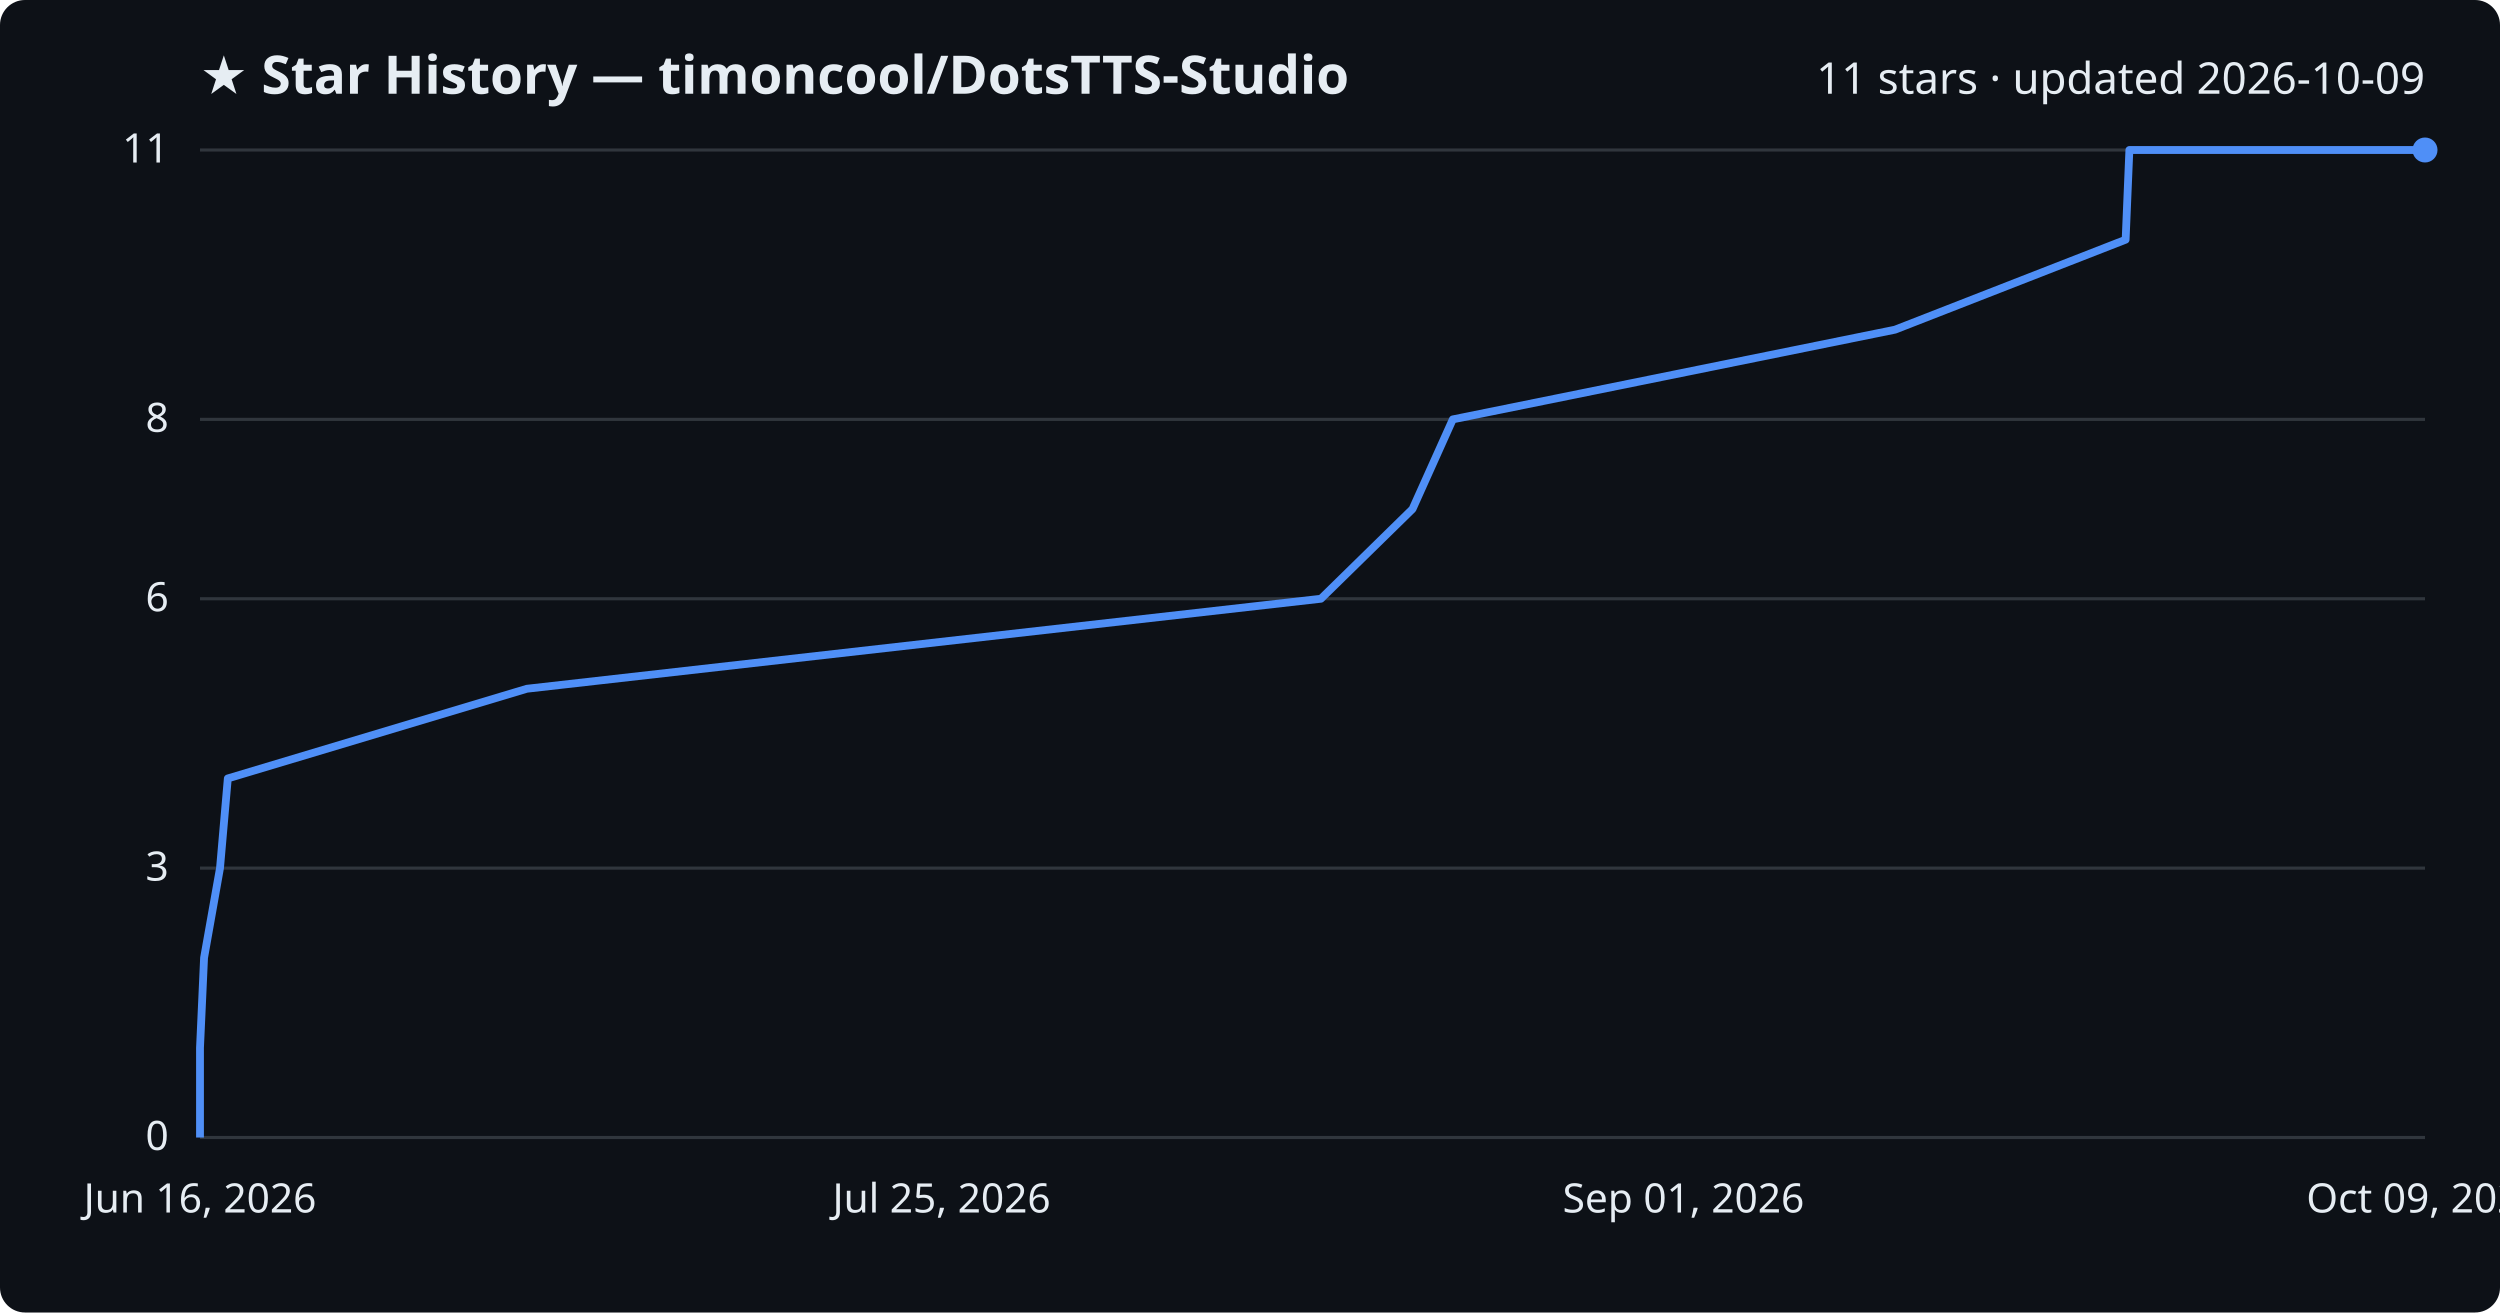
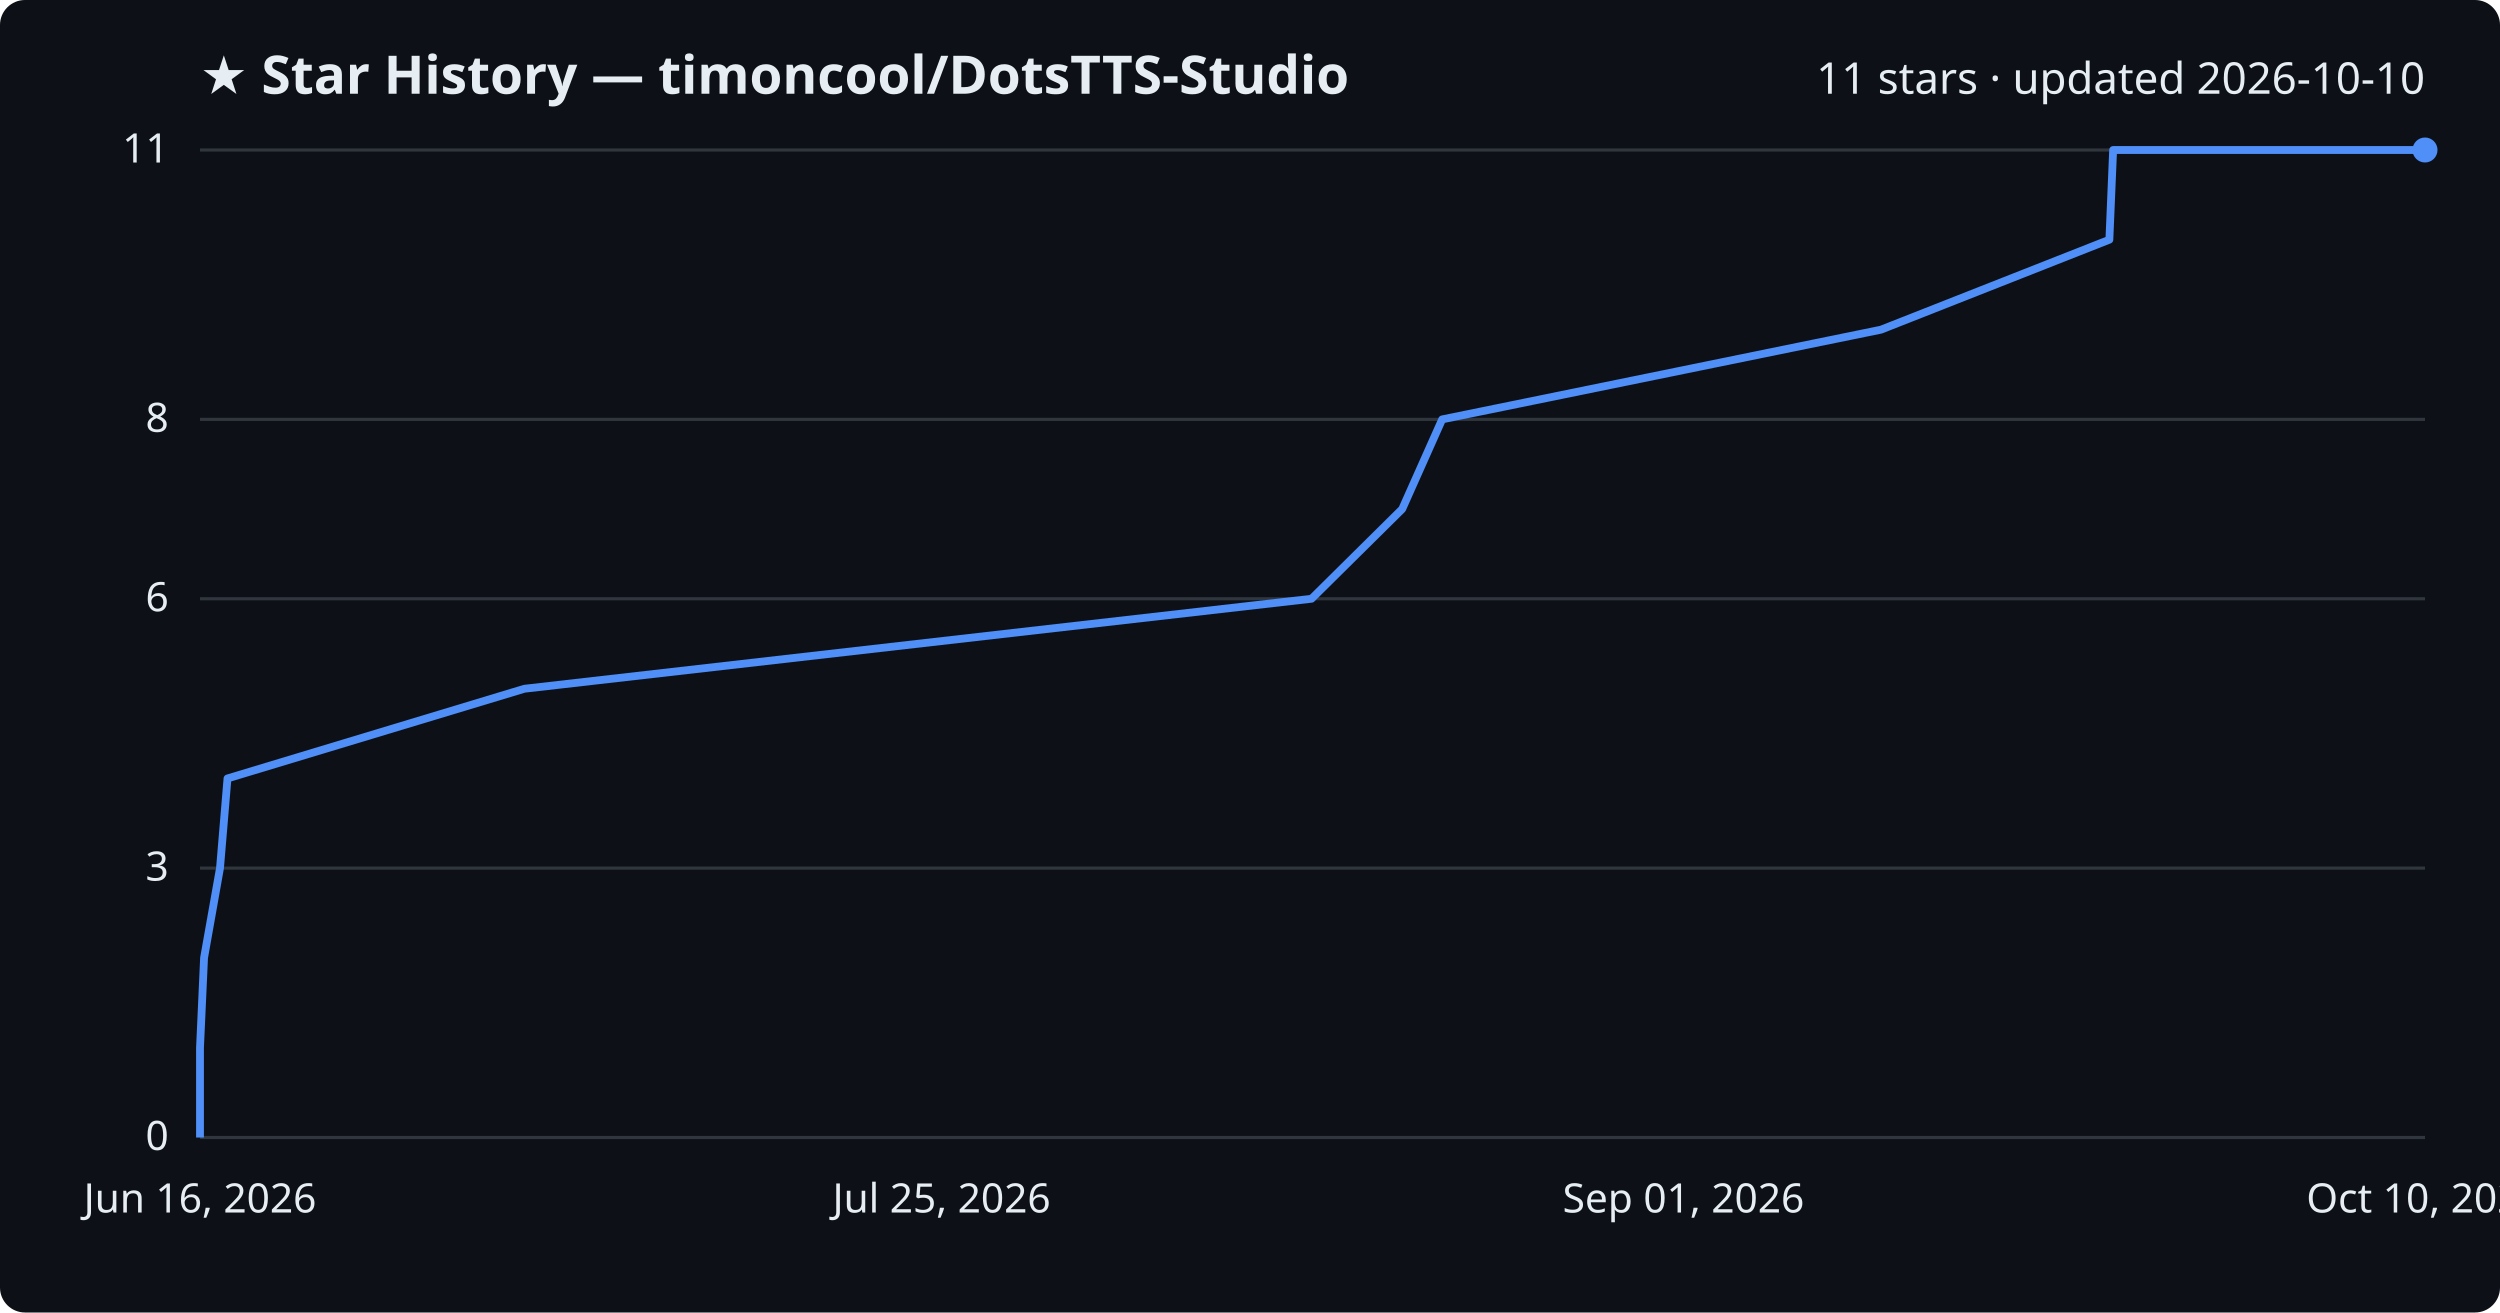
<svg xmlns="http://www.w3.org/2000/svg" viewBox="0 0 800 420" font-family="Segoe UI, sans-serif">
  <rect width="800" height="420" fill="#0d1117" rx="8" />
  <text x="64" y="30" fill="#e6edf3" font-size="17" font-weight="700">★ Star History — timoncool/DotsTTS-Studio</text>
-   <text x="776" y="30" fill="#e6edf3" font-size="14" text-anchor="end">11 stars · updated 2026-10-09</text>
+   <text x="776" y="30" fill="#e6edf3" font-size="14" text-anchor="end">11 stars · updated 2026-10-10</text>
  <line x1="64" y1="364.0" x2="776" y2="364.0" stroke="#30363d" stroke-width="1" />
  <text x="54" y="368.0" fill="#e6edf3" font-size="13" text-anchor="end">0</text>
  <line x1="64" y1="277.8" x2="776" y2="277.8" stroke="#30363d" stroke-width="1" />
  <text x="54" y="281.8" fill="#e6edf3" font-size="13" text-anchor="end">3</text>
  <line x1="64" y1="191.6" x2="776" y2="191.6" stroke="#30363d" stroke-width="1" />
  <text x="54" y="195.6" fill="#e6edf3" font-size="13" text-anchor="end">6</text>
  <line x1="64" y1="134.2" x2="776" y2="134.2" stroke="#30363d" stroke-width="1" />
  <text x="54" y="138.2" fill="#e6edf3" font-size="13" text-anchor="end">8</text>
  <line x1="64" y1="48.0" x2="776" y2="48.0" stroke="#30363d" stroke-width="1" />
  <text x="54" y="52.0" fill="#e6edf3" font-size="13" text-anchor="end">11</text>
-   <path d="M64.0,364.0 L64.0,335.3 L65.3,306.5 L70.4,277.8 L72.9,249.1 L168.6,220.4 L422.7,191.6 L452.0,162.9 L464.9,134.2 L606.4,105.5 L680.2,76.7 L681.4,48.0 L776.0,48.0" fill="none" stroke="#4f8ff7" stroke-width="2.5" stroke-linejoin="round" />
+   <path d="M64.0,364.0 L64.0,335.3 L65.3,306.5 L70.4,277.8 L72.8,249.1 L167.8,220.4 L419.7,191.6 L448.7,162.9 L461.5,134.2 L601.9,105.5 L675.0,76.7 L676.2,48.0 L776.0,48.0" fill="none" stroke="#4f8ff7" stroke-width="2.5" stroke-linejoin="round" />
  <circle cx="776.0" cy="48.0" r="4" fill="#4f8ff7" />
  <text x="64.0" y="388" fill="#e6edf3" font-size="13" text-anchor="middle">Jun 16, 2026</text>
  <text x="301.3" y="388" fill="#e6edf3" font-size="13" text-anchor="middle">Jul 25, 2026</text>
  <text x="538.7" y="388" fill="#e6edf3" font-size="13" text-anchor="middle">Sep 01, 2026</text>
-   <text x="776.0" y="388" fill="#e6edf3" font-size="13" text-anchor="middle">Oct 09, 2026</text>
+   <text x="776.0" y="388" fill="#e6edf3" font-size="13" text-anchor="middle">Oct 10, 2026</text>
</svg>
